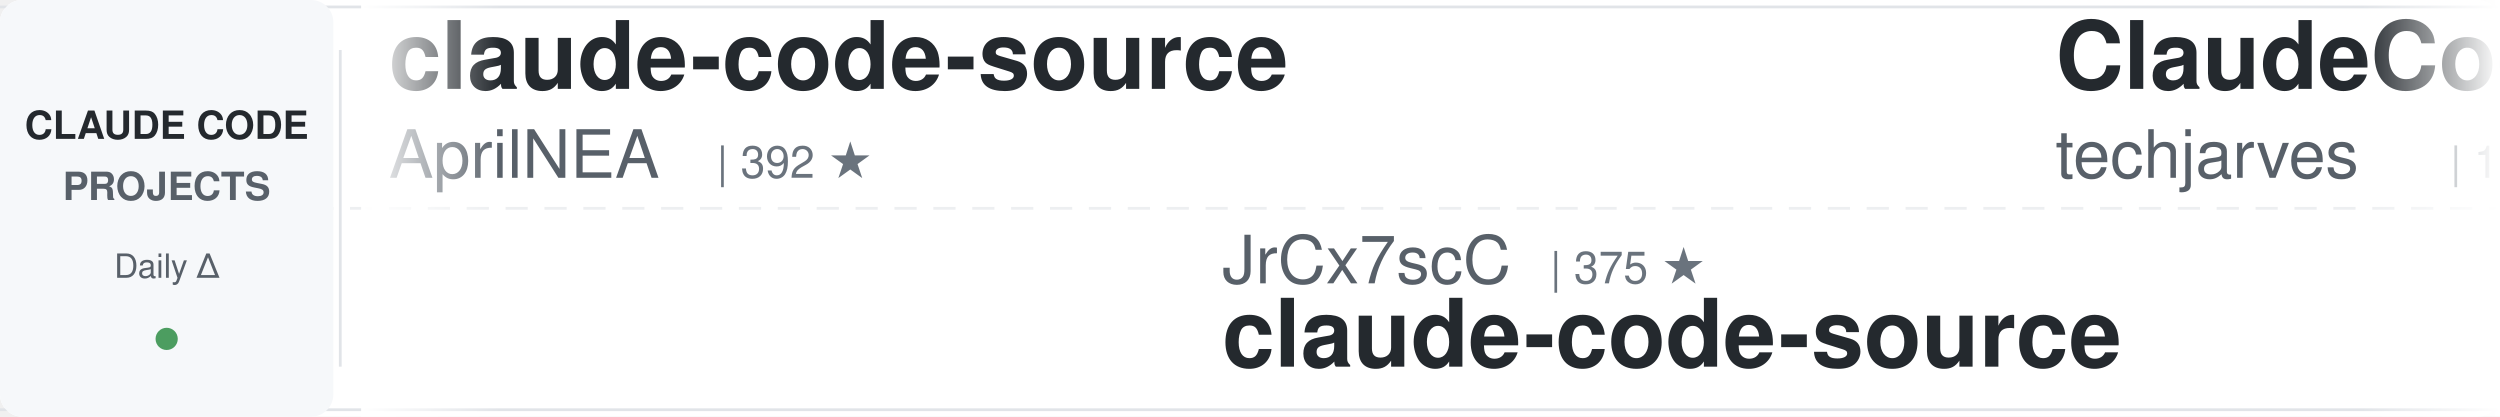
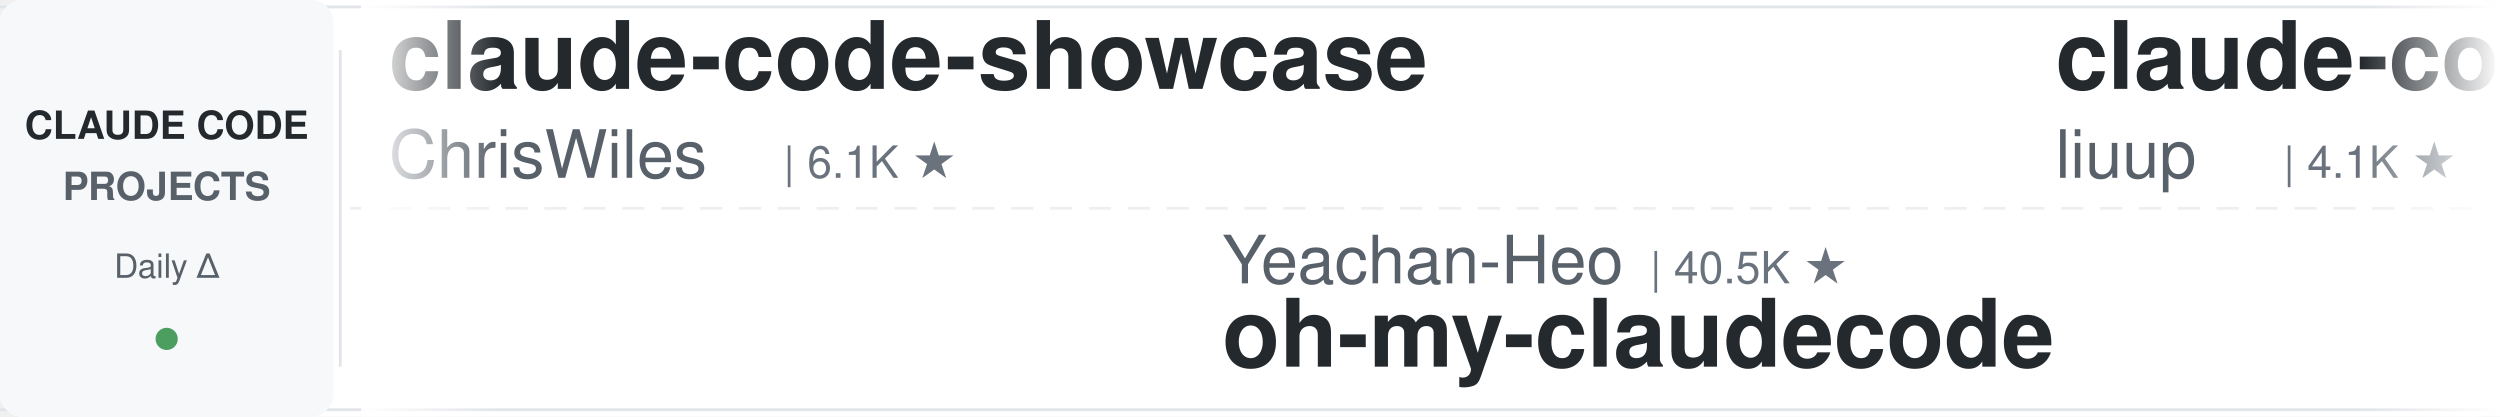
<svg xmlns="http://www.w3.org/2000/svg" width="900" height="150">
  <defs>
    <linearGradient id="leftFade" x1="0%" y1="0%" x2="100%" y2="0%">
      <stop offset="0%" style="stop-color:#ffffff;stop-opacity:1" />
      <stop offset="100%" style="stop-color:#ffffff;stop-opacity:0" />
    </linearGradient>
    <linearGradient id="rightFade" x1="0%" y1="0%" x2="100%" y2="0%">
      <stop offset="0%" style="stop-color:#ffffff;stop-opacity:0" />
      <stop offset="100%" style="stop-color:#ffffff;stop-opacity:1" />
    </linearGradient>
  </defs>
  <rect width="900" height="150" fill="#ffffff" rx="8" />
  <rect x="0" y="2" width="900" height="1" fill="#e1e4e8" />
  <rect x="0" y="147" width="900" height="1" fill="#e1e4e8" />
  <line x1="0" y1="75" x2="900" y2="75" stroke="#e1e4e8" stroke-width="1" stroke-dasharray="8 6" opacity="0.6" />
  <rect x="0" y="0" width="120" height="150" fill="#f6f8fa" rx="8" />
  <text x="60" y="50" font-family="-apple-system, BlinkMacSystemFont, 'Segoe UI', Helvetica, Arial, sans-serif" font-size="14" font-weight="600" fill="#24292e" text-anchor="middle">CLAUDE CODE</text>
  <text x="60" y="72" font-family="-apple-system, BlinkMacSystemFont, 'Segoe UI', Helvetica, Arial, sans-serif" font-size="14" font-weight="600" fill="#586069" text-anchor="middle">PROJECTS</text>
  <text x="60" y="100" font-family="-apple-system, BlinkMacSystemFont, 'Segoe UI', Helvetica, Arial, sans-serif" font-size="12" font-weight="500" fill="#586069" text-anchor="middle">Daily Δ</text>
  <circle cx="60" cy="122" r="4" fill="#22863a" opacity="0.8" />
  <rect x="122" y="18" width="1" height="114" fill="#e1e4e8" />
  <clipPath id="tickerClip">
    <rect x="130" y="0" width="770" height="150" />
  </clipPath>
  <g clip-path="url(#tickerClip)">
    <g id="tickerItems">
      <animateTransform attributeName="transform" attributeType="XML" type="translate" from="0 0" to="-3000 0" dur="54s" repeatCount="indefinite" />
      <g transform="translate(0, 0)">
-         <text x="140" y="32" font-family="-apple-system, BlinkMacSystemFont, 'Segoe UI', Helvetica, Arial, sans-serif" font-size="34" font-weight="600" fill="#24292e">claude-code-source</text>
-         <text x="140" y="64" font-family="-apple-system, BlinkMacSystemFont, 'Segoe UI', Helvetica, Arial, sans-serif" font-size="24" font-weight="400" fill="#586069">AprilNEA</text>
-         <text x="258" y="64" font-family="-apple-system, BlinkMacSystemFont, 'Segoe UI', Helvetica, Arial, sans-serif" font-size="16" font-weight="500" fill="#6a737d">| 392 ★</text>
+         <text x="140" y="32" font-family="-apple-system, BlinkMacSystemFont, 'Segoe UI', Helvetica, Arial, sans-serif" font-size="34" font-weight="600" fill="#24292e">claude-code-showcase</text>
+         <text x="140" y="64" font-family="-apple-system, BlinkMacSystemFont, 'Segoe UI', Helvetica, Arial, sans-serif" font-size="24" font-weight="400" fill="#586069">ChrisWiles</text>
+         <text x="282" y="64" font-family="-apple-system, BlinkMacSystemFont, 'Segoe UI', Helvetica, Arial, sans-serif" font-size="16" font-weight="500" fill="#6a737d">| 6.1K ★</text>
      </g>
      <g transform="translate(300, 0)">
-         <text x="140" y="102" font-family="-apple-system, BlinkMacSystemFont, 'Segoe UI', Helvetica, Arial, sans-serif" font-size="24" font-weight="400" fill="#586069">JrCx7scC</text>
-         <text x="258" y="102" font-family="-apple-system, BlinkMacSystemFont, 'Segoe UI', Helvetica, Arial, sans-serif" font-size="16" font-weight="500" fill="#6a737d">| 375 ★</text>
-         <text x="140" y="132" font-family="-apple-system, BlinkMacSystemFont, 'Segoe UI', Helvetica, Arial, sans-serif" font-size="34" font-weight="600" fill="#24292e">claude-code-source</text>
+         <text x="140" y="102" font-family="-apple-system, BlinkMacSystemFont, 'Segoe UI', Helvetica, Arial, sans-serif" font-size="24" font-weight="400" fill="#586069">Yeachan-Heo</text>
+         <text x="294" y="102" font-family="-apple-system, BlinkMacSystemFont, 'Segoe UI', Helvetica, Arial, sans-serif" font-size="16" font-weight="500" fill="#6a737d">| 40.5K ★</text>
+         <text x="140" y="132" font-family="-apple-system, BlinkMacSystemFont, 'Segoe UI', Helvetica, Arial, sans-serif" font-size="34" font-weight="600" fill="#24292e">oh-my-claudecode</text>
      </g>
      <g transform="translate(600, 0)">
-         <text x="140" y="32" font-family="-apple-system, BlinkMacSystemFont, 'Segoe UI', Helvetica, Arial, sans-serif" font-size="34" font-weight="600" fill="#24292e">ClaudeCode-Portable</text>
-         <text x="140" y="64" font-family="-apple-system, BlinkMacSystemFont, 'Segoe UI', Helvetica, Arial, sans-serif" font-size="24" font-weight="400" fill="#586069">techjarves</text>
-         <text x="282" y="64" font-family="-apple-system, BlinkMacSystemFont, 'Segoe UI', Helvetica, Arial, sans-serif" font-size="16" font-weight="500" fill="#6a737d">| 1.6K ★</text>
+         <text x="140" y="32" font-family="-apple-system, BlinkMacSystemFont, 'Segoe UI', Helvetica, Arial, sans-serif" font-size="34" font-weight="600" fill="#24292e">claude-code-analysis</text>
+         <text x="140" y="64" font-family="-apple-system, BlinkMacSystemFont, 'Segoe UI', Helvetica, Arial, sans-serif" font-size="24" font-weight="400" fill="#586069">liuup</text>
+         <text x="222" y="64" font-family="-apple-system, BlinkMacSystemFont, 'Segoe UI', Helvetica, Arial, sans-serif" font-size="16" font-weight="500" fill="#6a737d">| 4.1K ★</text>
      </g>
      <g transform="translate(900, 0)">
-         <text x="140" y="102" font-family="-apple-system, BlinkMacSystemFont, 'Segoe UI', Helvetica, Arial, sans-serif" font-size="24" font-weight="400" fill="#586069">VoltAgent</text>
-         <text x="270" y="102" font-family="-apple-system, BlinkMacSystemFont, 'Segoe UI', Helvetica, Arial, sans-serif" font-size="16" font-weight="500" fill="#6a737d">| 26.2K ★</text>
-         <text x="140" y="132" font-family="-apple-system, BlinkMacSystemFont, 'Segoe UI', Helvetica, Arial, sans-serif" font-size="34" font-weight="600" fill="#24292e">awesome-claude-code-suba...</text>
+         <text x="140" y="102" font-family="-apple-system, BlinkMacSystemFont, 'Segoe UI', Helvetica, Arial, sans-serif" font-size="24" font-weight="400" fill="#586069">anthropics</text>
+         <text x="282" y="102" font-family="-apple-system, BlinkMacSystemFont, 'Segoe UI', Helvetica, Arial, sans-serif" font-size="16" font-weight="500" fill="#6a737d">| 9.7K ★</text>
+         <text x="140" y="132" font-family="-apple-system, BlinkMacSystemFont, 'Segoe UI', Helvetica, Arial, sans-serif" font-size="34" font-weight="600" fill="#24292e">claude-code-action</text>
      </g>
      <g transform="translate(1200, 0)">
-         <text x="140" y="32" font-family="-apple-system, BlinkMacSystemFont, 'Segoe UI', Helvetica, Arial, sans-serif" font-size="34" font-weight="600" fill="#24292e">Dive-into-Claude-Code</text>
-         <text x="140" y="64" font-family="-apple-system, BlinkMacSystemFont, 'Segoe UI', Helvetica, Arial, sans-serif" font-size="24" font-weight="400" fill="#586069">VILA-Lab</text>
-         <text x="258" y="64" font-family="-apple-system, BlinkMacSystemFont, 'Segoe UI', Helvetica, Arial, sans-serif" font-size="16" font-weight="500" fill="#6a737d">| 2.2K ★</text>
+         <text x="140" y="32" font-family="-apple-system, BlinkMacSystemFont, 'Segoe UI', Helvetica, Arial, sans-serif" font-size="34" font-weight="600" fill="#24292e">claude-code-tudou</text>
+         <text x="140" y="64" font-family="-apple-system, BlinkMacSystemFont, 'Segoe UI', Helvetica, Arial, sans-serif" font-size="24" font-weight="400" fill="#586069">AICoderTudou</text>
+         <text x="306" y="64" font-family="-apple-system, BlinkMacSystemFont, 'Segoe UI', Helvetica, Arial, sans-serif" font-size="16" font-weight="500" fill="#6a737d">| 493 ★</text>
      </g>
      <g transform="translate(1500, 0)">
-         <text x="140" y="102" font-family="-apple-system, BlinkMacSystemFont, 'Segoe UI', Helvetica, Arial, sans-serif" font-size="24" font-weight="400" fill="#586069">Maciek-roboblog</text>
-         <text x="342" y="102" font-family="-apple-system, BlinkMacSystemFont, 'Segoe UI', Helvetica, Arial, sans-serif" font-size="16" font-weight="500" fill="#6a737d">| 8.8K ★</text>
-         <text x="140" y="132" font-family="-apple-system, BlinkMacSystemFont, 'Segoe UI', Helvetica, Arial, sans-serif" font-size="34" font-weight="600" fill="#24292e">Claude-Code-Usage-Monito...</text>
+         <text x="140" y="102" font-family="-apple-system, BlinkMacSystemFont, 'Segoe UI', Helvetica, Arial, sans-serif" font-size="24" font-weight="400" fill="#586069">mrpaidsocial</text>
+         <text x="306" y="102" font-family="-apple-system, BlinkMacSystemFont, 'Segoe UI', Helvetica, Arial, sans-serif" font-size="16" font-weight="500" fill="#6a737d">| 1.6K ★</text>
+         <text x="140" y="132" font-family="-apple-system, BlinkMacSystemFont, 'Segoe UI', Helvetica, Arial, sans-serif" font-size="34" font-weight="600" fill="#24292e">arcads-claude-code-mrpai...</text>
      </g>
      <g transform="translate(1800, 0)">
-         <text x="140" y="32" font-family="-apple-system, BlinkMacSystemFont, 'Segoe UI', Helvetica, Arial, sans-serif" font-size="34" font-weight="600" fill="#24292e">my-claude-code-setup</text>
-         <text x="140" y="64" font-family="-apple-system, BlinkMacSystemFont, 'Segoe UI', Helvetica, Arial, sans-serif" font-size="24" font-weight="400" fill="#586069">centminmod</text>
-         <text x="282" y="64" font-family="-apple-system, BlinkMacSystemFont, 'Segoe UI', Helvetica, Arial, sans-serif" font-size="16" font-weight="500" fill="#6a737d">| 2.7K ★</text>
+         <text x="140" y="32" font-family="-apple-system, BlinkMacSystemFont, 'Segoe UI', Helvetica, Arial, sans-serif" font-size="34" font-weight="600" fill="#24292e">learn-claude-code</text>
+         <text x="140" y="64" font-family="-apple-system, BlinkMacSystemFont, 'Segoe UI', Helvetica, Arial, sans-serif" font-size="24" font-weight="400" fill="#586069">shareAI-lab</text>
+         <text x="294" y="64" font-family="-apple-system, BlinkMacSystemFont, 'Segoe UI', Helvetica, Arial, sans-serif" font-size="16" font-weight="500" fill="#6a737d">| 79.6K ★</text>
      </g>
      <g transform="translate(2100, 0)">
-         <text x="140" y="102" font-family="-apple-system, BlinkMacSystemFont, 'Segoe UI', Helvetica, Arial, sans-serif" font-size="24" font-weight="400" fill="#586069">shareAI-lab</text>
-         <text x="294" y="102" font-family="-apple-system, BlinkMacSystemFont, 'Segoe UI', Helvetica, Arial, sans-serif" font-size="16" font-weight="500" fill="#6a737d">| 79.6K ★</text>
-         <text x="140" y="132" font-family="-apple-system, BlinkMacSystemFont, 'Segoe UI', Helvetica, Arial, sans-serif" font-size="34" font-weight="600" fill="#24292e">learn-claude-code</text>
+         <text x="140" y="102" font-family="-apple-system, BlinkMacSystemFont, 'Segoe UI', Helvetica, Arial, sans-serif" font-size="24" font-weight="400" fill="#586069">ding113</text>
+         <text x="246" y="102" font-family="-apple-system, BlinkMacSystemFont, 'Segoe UI', Helvetica, Arial, sans-serif" font-size="16" font-weight="500" fill="#6a737d">| 3.4K ★</text>
+         <text x="140" y="132" font-family="-apple-system, BlinkMacSystemFont, 'Segoe UI', Helvetica, Arial, sans-serif" font-size="34" font-weight="600" fill="#24292e">claude-code-hub</text>
      </g>
      <g transform="translate(2400, 0)">
        <text x="140" y="32" font-family="-apple-system, BlinkMacSystemFont, 'Segoe UI', Helvetica, Arial, sans-serif" font-size="34" font-weight="600" fill="#24292e">claude-code-skills</text>
        <text x="140" y="64" font-family="-apple-system, BlinkMacSystemFont, 'Segoe UI', Helvetica, Arial, sans-serif" font-size="24" font-weight="400" fill="#586069">daymade</text>
        <text x="246" y="64" font-family="-apple-system, BlinkMacSystemFont, 'Segoe UI', Helvetica, Arial, sans-serif" font-size="16" font-weight="500" fill="#6a737d">| 1.5K ★</text>
      </g>
      <g transform="translate(2700, 0)">
-         <text x="140" y="102" font-family="-apple-system, BlinkMacSystemFont, 'Segoe UI', Helvetica, Arial, sans-serif" font-size="24" font-weight="400" fill="#586069">SeemSeam</text>
-         <text x="258" y="102" font-family="-apple-system, BlinkMacSystemFont, 'Segoe UI', Helvetica, Arial, sans-serif" font-size="16" font-weight="500" fill="#6a737d">| 3.6K ★</text>
-         <text x="140" y="132" font-family="-apple-system, BlinkMacSystemFont, 'Segoe UI', Helvetica, Arial, sans-serif" font-size="34" font-weight="600" fill="#24292e">claude_codex_bridge</text>
+         <text x="140" y="102" font-family="-apple-system, BlinkMacSystemFont, 'Segoe UI', Helvetica, Arial, sans-serif" font-size="24" font-weight="400" fill="#586069">VILA-Lab</text>
+         <text x="258" y="102" font-family="-apple-system, BlinkMacSystemFont, 'Segoe UI', Helvetica, Arial, sans-serif" font-size="16" font-weight="500" fill="#6a737d">| 2.2K ★</text>
+         <text x="140" y="132" font-family="-apple-system, BlinkMacSystemFont, 'Segoe UI', Helvetica, Arial, sans-serif" font-size="34" font-weight="600" fill="#24292e">Dive-into-Claude-Code</text>
      </g>
      <g transform="translate(3000, 0)">
-         <text x="140" y="32" font-family="-apple-system, BlinkMacSystemFont, 'Segoe UI', Helvetica, Arial, sans-serif" font-size="34" font-weight="600" fill="#24292e">claude-code-source</text>
-         <text x="140" y="64" font-family="-apple-system, BlinkMacSystemFont, 'Segoe UI', Helvetica, Arial, sans-serif" font-size="24" font-weight="400" fill="#586069">AprilNEA</text>
-         <text x="258" y="64" font-family="-apple-system, BlinkMacSystemFont, 'Segoe UI', Helvetica, Arial, sans-serif" font-size="16" font-weight="500" fill="#6a737d">| 392 ★</text>
+         <text x="140" y="32" font-family="-apple-system, BlinkMacSystemFont, 'Segoe UI', Helvetica, Arial, sans-serif" font-size="34" font-weight="600" fill="#24292e">claude-code-showcase</text>
+         <text x="140" y="64" font-family="-apple-system, BlinkMacSystemFont, 'Segoe UI', Helvetica, Arial, sans-serif" font-size="24" font-weight="400" fill="#586069">ChrisWiles</text>
+         <text x="282" y="64" font-family="-apple-system, BlinkMacSystemFont, 'Segoe UI', Helvetica, Arial, sans-serif" font-size="16" font-weight="500" fill="#6a737d">| 6.1K ★</text>
      </g>
      <g transform="translate(3300, 0)">
-         <text x="140" y="102" font-family="-apple-system, BlinkMacSystemFont, 'Segoe UI', Helvetica, Arial, sans-serif" font-size="24" font-weight="400" fill="#586069">JrCx7scC</text>
-         <text x="258" y="102" font-family="-apple-system, BlinkMacSystemFont, 'Segoe UI', Helvetica, Arial, sans-serif" font-size="16" font-weight="500" fill="#6a737d">| 375 ★</text>
-         <text x="140" y="132" font-family="-apple-system, BlinkMacSystemFont, 'Segoe UI', Helvetica, Arial, sans-serif" font-size="34" font-weight="600" fill="#24292e">claude-code-source</text>
+         <text x="140" y="102" font-family="-apple-system, BlinkMacSystemFont, 'Segoe UI', Helvetica, Arial, sans-serif" font-size="24" font-weight="400" fill="#586069">Yeachan-Heo</text>
+         <text x="294" y="102" font-family="-apple-system, BlinkMacSystemFont, 'Segoe UI', Helvetica, Arial, sans-serif" font-size="16" font-weight="500" fill="#6a737d">| 40.5K ★</text>
+         <text x="140" y="132" font-family="-apple-system, BlinkMacSystemFont, 'Segoe UI', Helvetica, Arial, sans-serif" font-size="34" font-weight="600" fill="#24292e">oh-my-claudecode</text>
      </g>
      <g transform="translate(3600, 0)">
-         <text x="140" y="32" font-family="-apple-system, BlinkMacSystemFont, 'Segoe UI', Helvetica, Arial, sans-serif" font-size="34" font-weight="600" fill="#24292e">ClaudeCode-Portable</text>
-         <text x="140" y="64" font-family="-apple-system, BlinkMacSystemFont, 'Segoe UI', Helvetica, Arial, sans-serif" font-size="24" font-weight="400" fill="#586069">techjarves</text>
-         <text x="282" y="64" font-family="-apple-system, BlinkMacSystemFont, 'Segoe UI', Helvetica, Arial, sans-serif" font-size="16" font-weight="500" fill="#6a737d">| 1.6K ★</text>
+         <text x="140" y="32" font-family="-apple-system, BlinkMacSystemFont, 'Segoe UI', Helvetica, Arial, sans-serif" font-size="34" font-weight="600" fill="#24292e">claude-code-analysis</text>
+         <text x="140" y="64" font-family="-apple-system, BlinkMacSystemFont, 'Segoe UI', Helvetica, Arial, sans-serif" font-size="24" font-weight="400" fill="#586069">liuup</text>
+         <text x="222" y="64" font-family="-apple-system, BlinkMacSystemFont, 'Segoe UI', Helvetica, Arial, sans-serif" font-size="16" font-weight="500" fill="#6a737d">| 4.1K ★</text>
      </g>
      <g transform="translate(3900, 0)">
-         <text x="140" y="102" font-family="-apple-system, BlinkMacSystemFont, 'Segoe UI', Helvetica, Arial, sans-serif" font-size="24" font-weight="400" fill="#586069">VoltAgent</text>
-         <text x="270" y="102" font-family="-apple-system, BlinkMacSystemFont, 'Segoe UI', Helvetica, Arial, sans-serif" font-size="16" font-weight="500" fill="#6a737d">| 26.2K ★</text>
-         <text x="140" y="132" font-family="-apple-system, BlinkMacSystemFont, 'Segoe UI', Helvetica, Arial, sans-serif" font-size="34" font-weight="600" fill="#24292e">awesome-claude-code-suba...</text>
+         <text x="140" y="102" font-family="-apple-system, BlinkMacSystemFont, 'Segoe UI', Helvetica, Arial, sans-serif" font-size="24" font-weight="400" fill="#586069">anthropics</text>
+         <text x="282" y="102" font-family="-apple-system, BlinkMacSystemFont, 'Segoe UI', Helvetica, Arial, sans-serif" font-size="16" font-weight="500" fill="#6a737d">| 9.7K ★</text>
+         <text x="140" y="132" font-family="-apple-system, BlinkMacSystemFont, 'Segoe UI', Helvetica, Arial, sans-serif" font-size="34" font-weight="600" fill="#24292e">claude-code-action</text>
      </g>
    </g>
  </g>
  <rect x="130" y="0" width="50" height="150" fill="url(#leftFade)" />
  <rect x="850" y="0" width="50" height="150" fill="url(#rightFade)" />
</svg>
